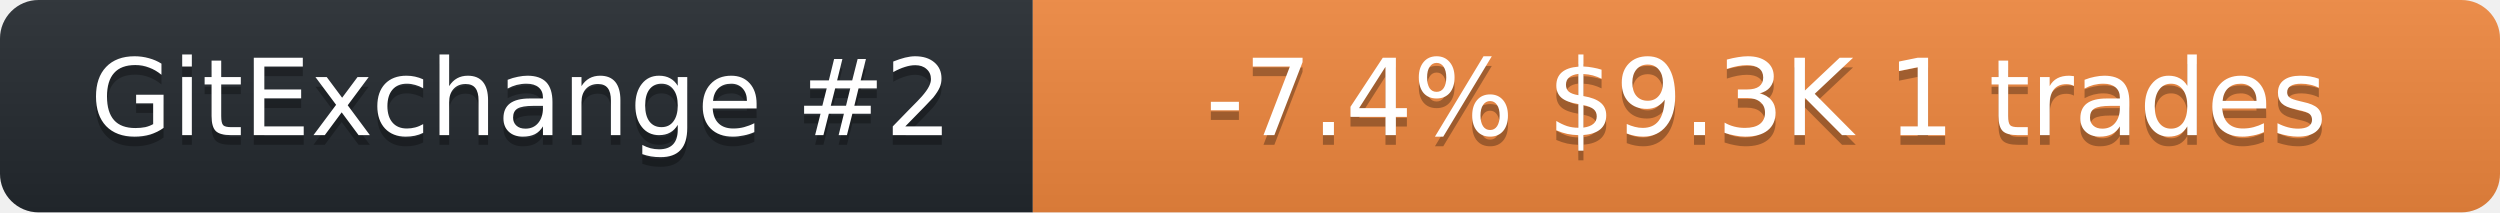
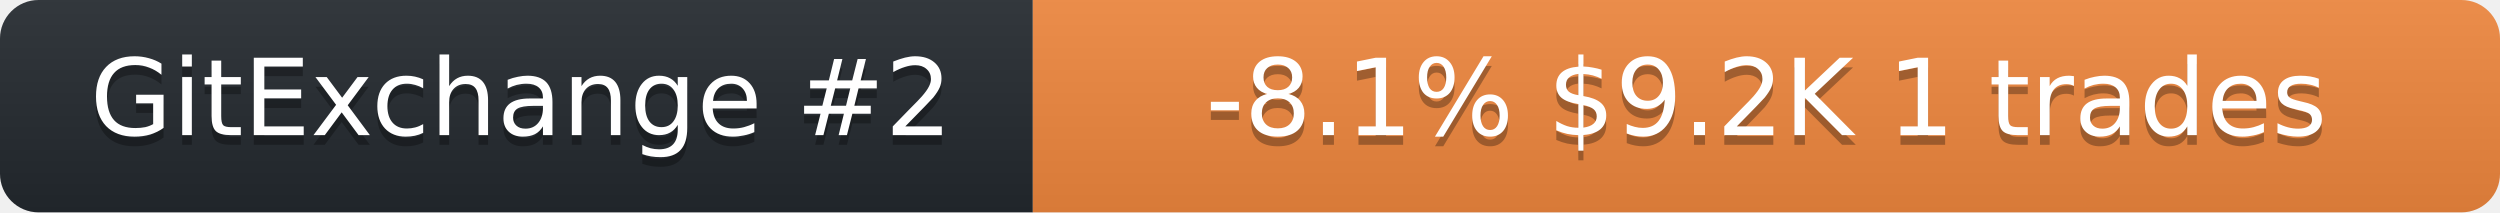
<svg xmlns="http://www.w3.org/2000/svg" width="259" height="22" role="img" aria-label="neurobytex on GitExchange">
  <linearGradient id="s" x2="0" y2="100%">
    <stop offset="0" stop-color="#bbb" stop-opacity=".1" />
    <stop offset="1" stop-opacity=".1" />
  </linearGradient>
  <clipPath id="r">
    <rect width="259" height="22" rx="4" fill="#fff" />
  </clipPath>
  <g clip-path="url(#r)">
    <rect width="107" height="22" fill="#24292f" />
    <rect x="107" width="152" height="22" fill="#f0883e" />
    <rect width="259" height="22" fill="url(#s)" />
  </g>
  <g fill="#fff" text-anchor="middle" font-family="Verdana,Geneva,DejaVu Sans,sans-serif" font-size="11">
    <text x="54" y="15" fill="#010101" fill-opacity=".3">GitExchange #2</text>
    <text x="54" y="14">GitExchange #2</text>
-     <text x="183" y="15" fill="#010101" fill-opacity=".3">-7.4%  $9.3K  1 trades</text>
-     <text x="183" y="14">-7.4%  $9.3K  1 trades</text>
+     <text x="183" y="15" fill="#010101" fill-opacity=".3">-8.1%  $9.2K  1 trades</text>
+     <text x="183" y="14">-8.1%  $9.2K  1 trades</text>
  </g>
</svg>
